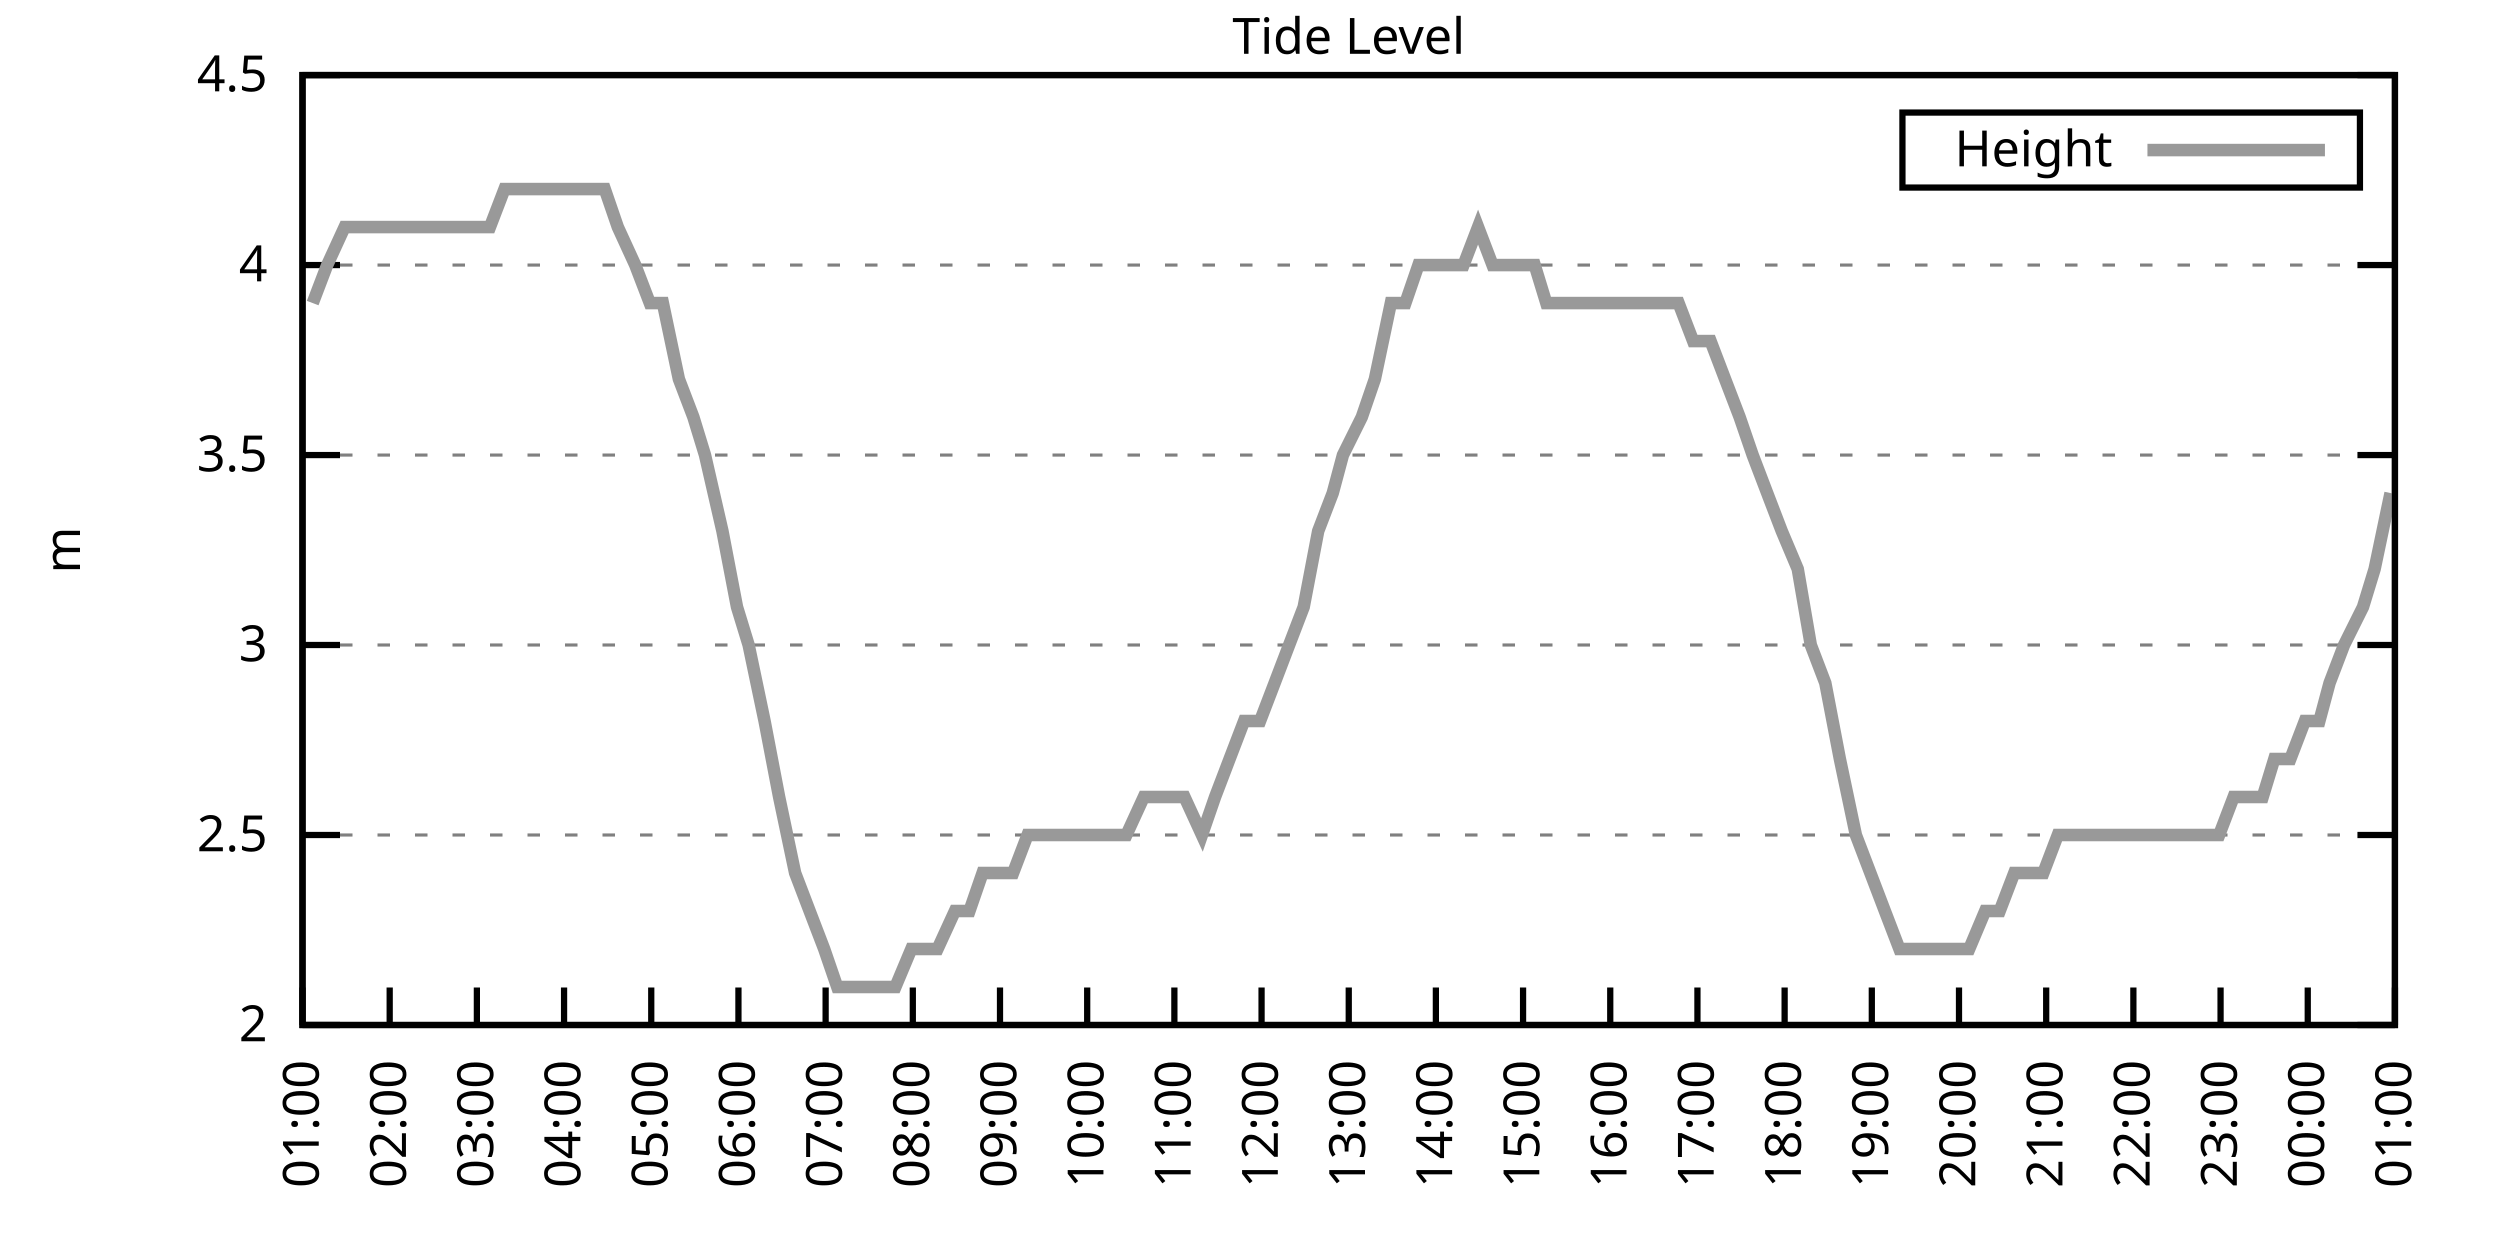
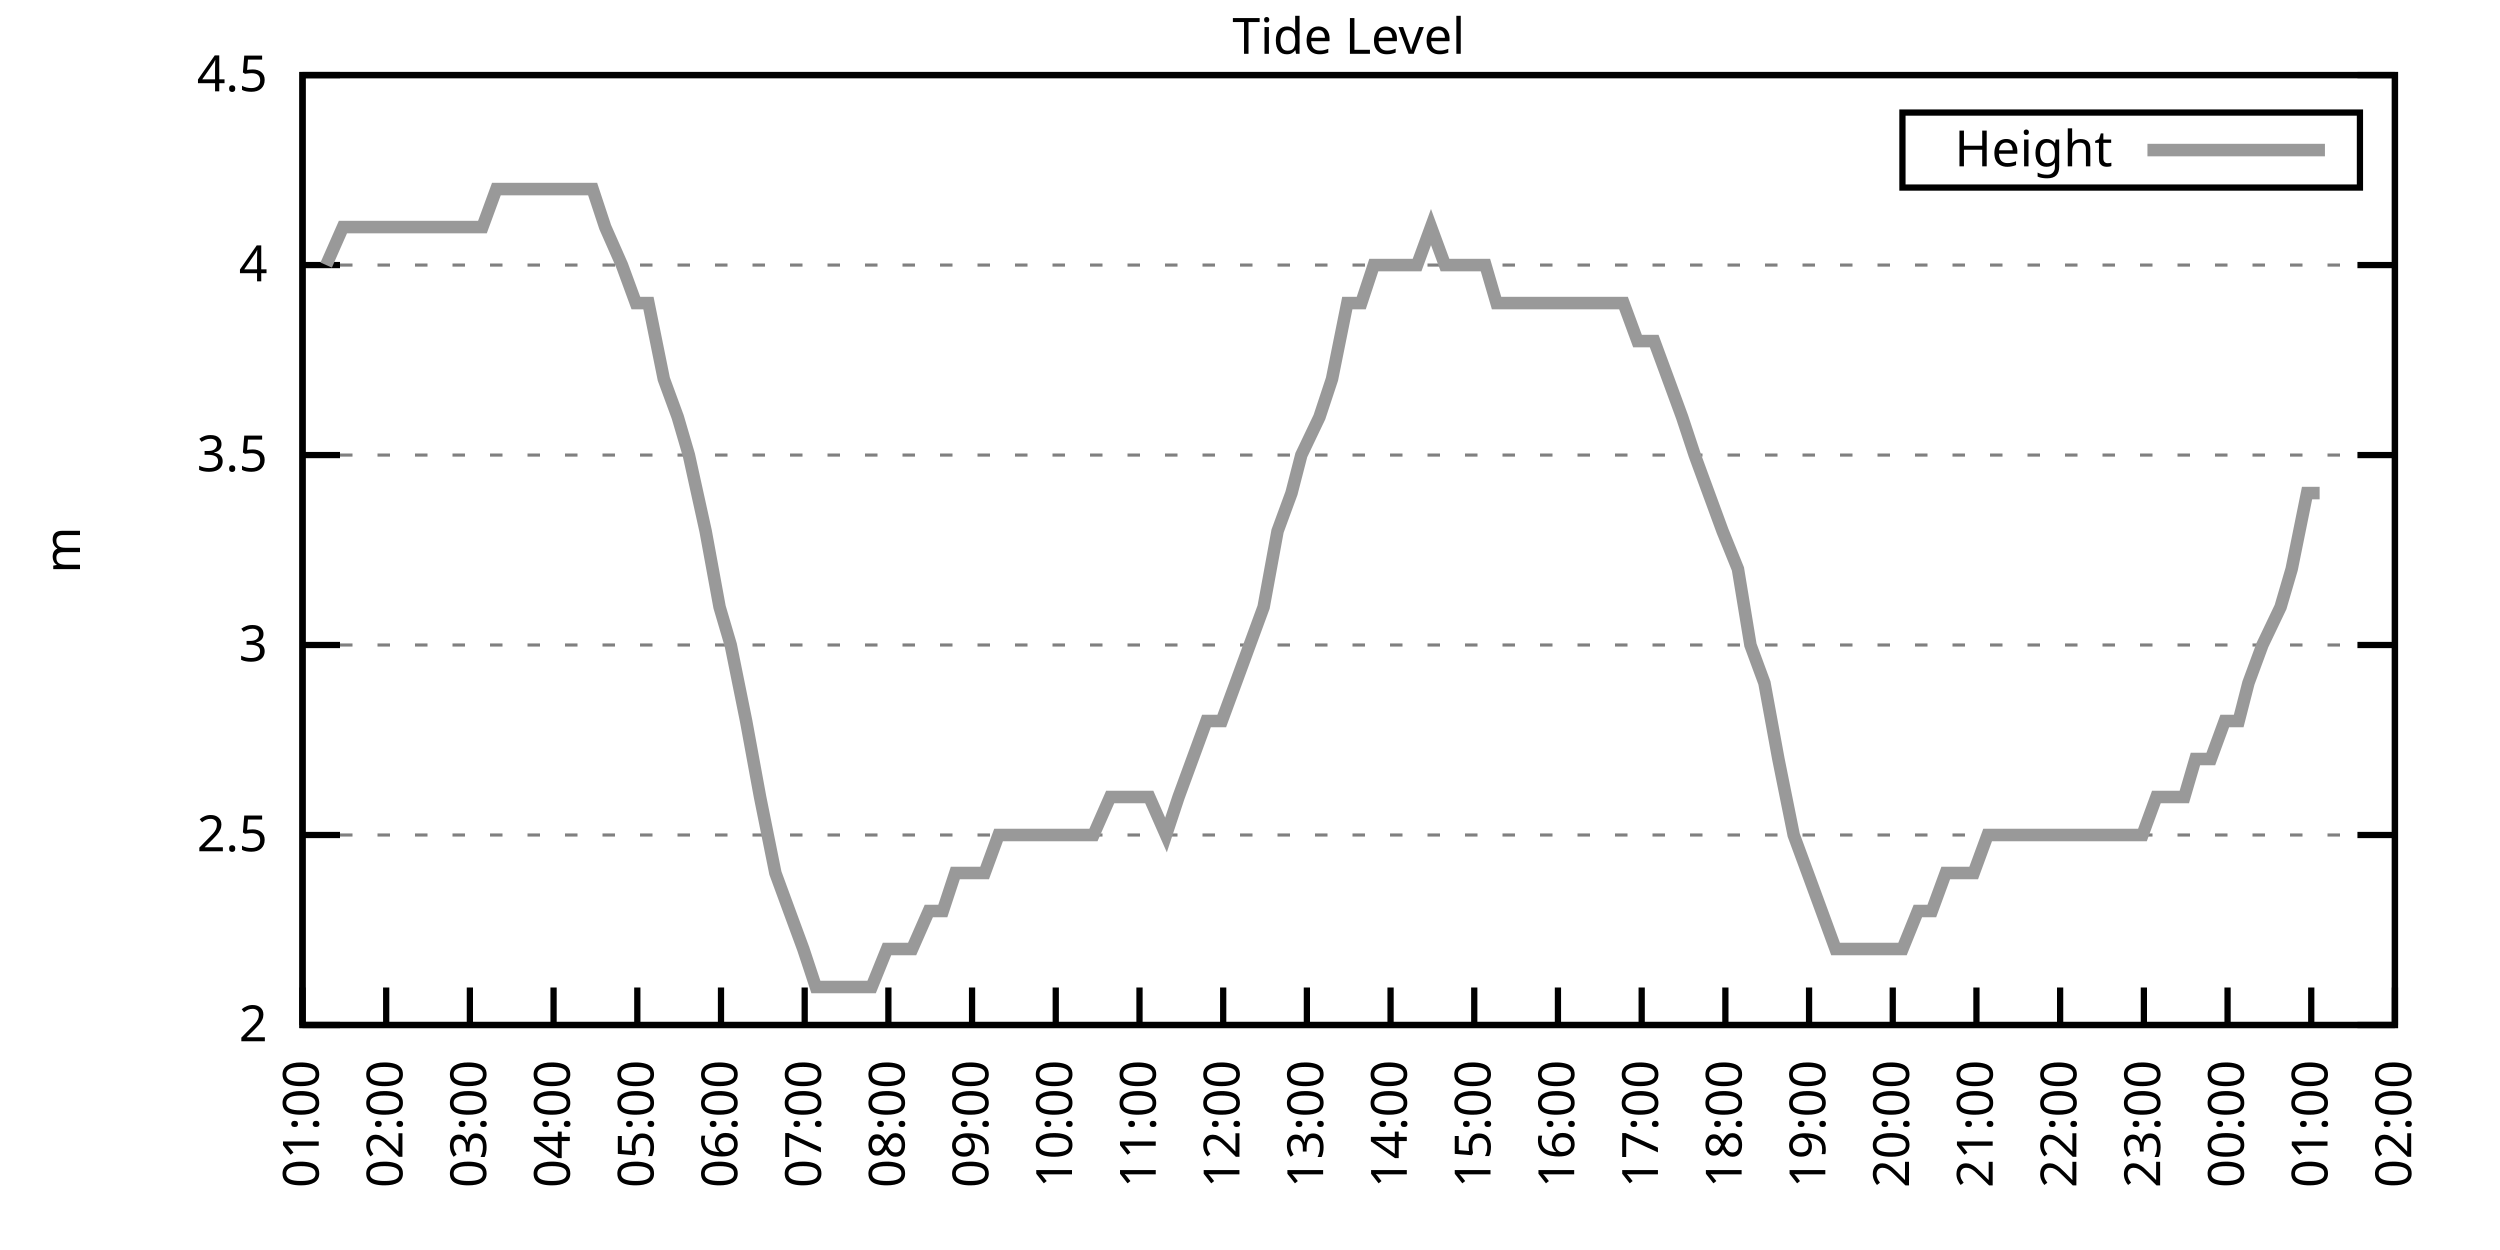
<svg xmlns="http://www.w3.org/2000/svg" xmlns:xlink="http://www.w3.org/1999/xlink" width="400" height="200" viewBox="0 0 400 200">
  <g id="gnuplot_canvas">
    <rect x="0" y="0" width="400" height="200" fill="none" />
    <defs>
      <circle id="gpDot" r="0.5" stroke-width="0.5" stroke="currentColor" />
      <path id="gpPt0" stroke-width="0.333" stroke="currentColor" d="M-1,0 h2 M0,-1 v2" />
      <path id="gpPt1" stroke-width="0.333" stroke="currentColor" d="M-1,-1 L1,1 M1,-1 L-1,1" />
      <path id="gpPt2" stroke-width="0.333" stroke="currentColor" d="M-1,0 L1,0 M0,-1 L0,1 M-1,-1 L1,1 M-1,1 L1,-1" />
      <rect id="gpPt3" stroke-width="0.333" stroke="currentColor" x="-1" y="-1" width="2" height="2" />
      <rect id="gpPt4" stroke-width="0.333" stroke="currentColor" fill="currentColor" x="-1" y="-1" width="2" height="2" />
      <circle id="gpPt5" stroke-width="0.333" stroke="currentColor" cx="0" cy="0" r="1" />
      <use xlink:href="#gpPt5" id="gpPt6" fill="currentColor" stroke="none" />
      <path id="gpPt7" stroke-width="0.333" stroke="currentColor" d="M0,-1.33 L-1.33,0.67 L1.33,0.67 z" />
      <use xlink:href="#gpPt7" id="gpPt8" fill="currentColor" stroke="none" />
      <use xlink:href="#gpPt7" id="gpPt9" stroke="currentColor" transform="rotate(180)" />
      <use xlink:href="#gpPt9" id="gpPt10" fill="currentColor" stroke="none" />
      <use xlink:href="#gpPt3" id="gpPt11" stroke="currentColor" transform="rotate(45)" />
      <use xlink:href="#gpPt11" id="gpPt12" fill="currentColor" stroke="none" />
      <path id="gpPt13" stroke-width="0.333" stroke="currentColor" d="M0,1.330 L1.265,0.411 L0.782,-1.067 L-0.782,-1.076 L-1.265,0.411 z" />
      <use xlink:href="#gpPt13" id="gpPt14" fill="currentColor" stroke="none" />
      <filter id="textbox" filterUnits="objectBoundingBox" x="0" y="0" height="1" width="1">
        <feFlood flood-color="white" flood-opacity="1" result="bgnd" />
        <feComposite in="SourceGraphic" in2="bgnd" operator="atop" />
      </filter>
      <filter id="greybox" filterUnits="objectBoundingBox" x="0" y="0" height="1" width="1">
        <feFlood flood-color="lightgrey" flood-opacity="1" result="grey" />
        <feComposite in="SourceGraphic" in2="grey" operator="atop" />
      </filter>
    </defs>
    <g fill="none" color="white" stroke="currentColor" stroke-width="1.00" stroke-linecap="butt" stroke-linejoin="miter">
</g>
    <g fill="none" color="black" stroke="currentColor" stroke-width="1.00" stroke-linecap="butt" stroke-linejoin="miter">
      <g stroke="none" shape-rendering="crispEdges">
        <polygon fill="rgb(255, 255, 255)" points="48.40,164.00 383.18,164.00 383.18,12.02 48.40,12.02 " />
      </g>
    </g>
    <g fill="none" color="black" stroke="currentColor" stroke-width="1.00" stroke-linecap="butt" stroke-linejoin="miter">
</g>
    <g fill="none" color="black" stroke="black" stroke-width="0.50" stroke-linecap="butt" stroke-linejoin="miter">
</g>
    <g fill="none" color="gray" stroke="currentColor" stroke-width="0.50" stroke-linecap="butt" stroke-linejoin="miter">
      <path stroke="gray" stroke-dasharray="2,4" class="gridline" d="M48.40,164.00 L383.19,164.00  " />
    </g>
    <g fill="none" color="gray" stroke="gray" stroke-width="1.00" stroke-linecap="butt" stroke-linejoin="miter">
</g>
    <g fill="none" color="black" stroke="currentColor" stroke-width="1.00" stroke-linecap="butt" stroke-linejoin="miter">
      <path stroke="black" d="M48.40,164.00 L54.40,164.00 M383.19,164.00 L377.19,164.00  " />
      <g transform="translate(42.80,166.60)" stroke="none" fill="black" font-family="Sans" font-size="8.00" text-anchor="end">
        <text>
          <tspan font-family="Sans"> 2</tspan>
        </text>
      </g>
    </g>
    <g fill="none" color="black" stroke="currentColor" stroke-width="1.00" stroke-linecap="butt" stroke-linejoin="miter">
</g>
    <g fill="none" color="black" stroke="black" stroke-width="0.50" stroke-linecap="butt" stroke-linejoin="miter">
</g>
    <g fill="none" color="gray" stroke="currentColor" stroke-width="0.50" stroke-linecap="butt" stroke-linejoin="miter">
      <path stroke="gray" stroke-dasharray="2,4" class="gridline" d="M48.40,133.60 L383.19,133.60  " />
    </g>
    <g fill="none" color="gray" stroke="gray" stroke-width="1.00" stroke-linecap="butt" stroke-linejoin="miter">
</g>
    <g fill="none" color="black" stroke="currentColor" stroke-width="1.00" stroke-linecap="butt" stroke-linejoin="miter">
      <path stroke="black" d="M48.40,133.60 L54.40,133.60 M383.19,133.60 L377.19,133.60  " />
      <g transform="translate(42.80,136.20)" stroke="none" fill="black" font-family="Sans" font-size="8.00" text-anchor="end">
        <text>
          <tspan font-family="Sans"> 2.5</tspan>
        </text>
      </g>
    </g>
    <g fill="none" color="black" stroke="currentColor" stroke-width="1.00" stroke-linecap="butt" stroke-linejoin="miter">
</g>
    <g fill="none" color="black" stroke="black" stroke-width="0.50" stroke-linecap="butt" stroke-linejoin="miter">
</g>
    <g fill="none" color="gray" stroke="currentColor" stroke-width="0.50" stroke-linecap="butt" stroke-linejoin="miter">
      <path stroke="gray" stroke-dasharray="2,4" class="gridline" d="M48.40,103.20 L383.19,103.20  " />
    </g>
    <g fill="none" color="gray" stroke="gray" stroke-width="1.00" stroke-linecap="butt" stroke-linejoin="miter">
</g>
    <g fill="none" color="black" stroke="currentColor" stroke-width="1.00" stroke-linecap="butt" stroke-linejoin="miter">
      <path stroke="black" d="M48.40,103.20 L54.40,103.20 M383.19,103.20 L377.19,103.20  " />
      <g transform="translate(42.80,105.80)" stroke="none" fill="black" font-family="Sans" font-size="8.00" text-anchor="end">
        <text>
          <tspan font-family="Sans"> 3</tspan>
        </text>
      </g>
    </g>
    <g fill="none" color="black" stroke="currentColor" stroke-width="1.00" stroke-linecap="butt" stroke-linejoin="miter">
</g>
    <g fill="none" color="black" stroke="black" stroke-width="0.50" stroke-linecap="butt" stroke-linejoin="miter">
</g>
    <g fill="none" color="gray" stroke="currentColor" stroke-width="0.50" stroke-linecap="butt" stroke-linejoin="miter">
      <path stroke="gray" stroke-dasharray="2,4" class="gridline" d="M48.40,72.81 L383.19,72.81  " />
    </g>
    <g fill="none" color="gray" stroke="gray" stroke-width="1.00" stroke-linecap="butt" stroke-linejoin="miter">
</g>
    <g fill="none" color="black" stroke="currentColor" stroke-width="1.00" stroke-linecap="butt" stroke-linejoin="miter">
      <path stroke="black" d="M48.40,72.81 L54.40,72.81 M383.19,72.81 L377.19,72.81  " />
      <g transform="translate(42.80,75.41)" stroke="none" fill="black" font-family="Sans" font-size="8.00" text-anchor="end">
        <text>
          <tspan font-family="Sans"> 3.5</tspan>
        </text>
      </g>
    </g>
    <g fill="none" color="black" stroke="currentColor" stroke-width="1.00" stroke-linecap="butt" stroke-linejoin="miter">
</g>
    <g fill="none" color="black" stroke="black" stroke-width="0.50" stroke-linecap="butt" stroke-linejoin="miter">
</g>
    <g fill="none" color="gray" stroke="currentColor" stroke-width="0.50" stroke-linecap="butt" stroke-linejoin="miter">
      <path stroke="gray" stroke-dasharray="2,4" class="gridline" d="M48.40,42.41 L383.19,42.41  " />
    </g>
    <g fill="none" color="gray" stroke="gray" stroke-width="1.00" stroke-linecap="butt" stroke-linejoin="miter">
</g>
    <g fill="none" color="black" stroke="currentColor" stroke-width="1.00" stroke-linecap="butt" stroke-linejoin="miter">
      <path stroke="black" d="M48.40,42.41 L54.40,42.41 M383.19,42.41 L377.19,42.41  " />
      <g transform="translate(42.80,45.01)" stroke="none" fill="black" font-family="Sans" font-size="8.00" text-anchor="end">
        <text>
          <tspan font-family="Sans"> 4</tspan>
        </text>
      </g>
    </g>
    <g fill="none" color="black" stroke="currentColor" stroke-width="1.00" stroke-linecap="butt" stroke-linejoin="miter">
</g>
    <g fill="none" color="black" stroke="black" stroke-width="0.50" stroke-linecap="butt" stroke-linejoin="miter">
</g>
    <g fill="none" color="gray" stroke="currentColor" stroke-width="0.50" stroke-linecap="butt" stroke-linejoin="miter">
      <path stroke="gray" stroke-dasharray="2,4" class="gridline" d="M48.40,12.01 L383.19,12.01  " />
    </g>
    <g fill="none" color="gray" stroke="gray" stroke-width="1.00" stroke-linecap="butt" stroke-linejoin="miter">
</g>
    <g fill="none" color="black" stroke="currentColor" stroke-width="1.00" stroke-linecap="butt" stroke-linejoin="miter">
      <path stroke="black" d="M48.40,12.01 L54.40,12.01 M383.19,12.01 L377.19,12.01  " />
      <g transform="translate(42.80,14.61)" stroke="none" fill="black" font-family="Sans" font-size="8.00" text-anchor="end">
        <text>
          <tspan font-family="Sans"> 4.5</tspan>
        </text>
      </g>
    </g>
    <g fill="none" color="black" stroke="currentColor" stroke-width="1.00" stroke-linecap="butt" stroke-linejoin="miter">
      <path stroke="black" d="M48.40,164.00 L48.40,158.00  " />
      <g transform="translate(51.00,169.60) rotate(270.00)" stroke="none" fill="black" font-family="Sans" font-size="8.00" text-anchor="end">
        <text>
          <tspan font-family="Sans">01:00</tspan>
        </text>
      </g>
    </g>
    <g fill="none" color="black" stroke="currentColor" stroke-width="1.00" stroke-linecap="butt" stroke-linejoin="miter">
-       <path stroke="black" d="M62.35,164.00 L62.35,158.00  " />
-       <g transform="translate(64.95,169.60) rotate(270.00)" stroke="none" fill="black" font-family="Sans" font-size="8.00" text-anchor="end">
+       <path stroke="black" d="M61.79,164.00 L61.79,158.00  " />
+       <g transform="translate(64.39,169.60) rotate(270.00)" stroke="none" fill="black" font-family="Sans" font-size="8.00" text-anchor="end">
        <text>
          <tspan font-family="Sans">02:00</tspan>
        </text>
      </g>
    </g>
    <g fill="none" color="black" stroke="currentColor" stroke-width="1.00" stroke-linecap="butt" stroke-linejoin="miter">
-       <path stroke="black" d="M76.30,164.00 L76.30,158.00  " />
-       <g transform="translate(78.90,169.60) rotate(270.00)" stroke="none" fill="black" font-family="Sans" font-size="8.00" text-anchor="end">
+       <path stroke="black" d="M75.18,164.00 L75.18,158.00  " />
+       <g transform="translate(77.78,169.60) rotate(270.00)" stroke="none" fill="black" font-family="Sans" font-size="8.00" text-anchor="end">
        <text>
          <tspan font-family="Sans">03:00</tspan>
        </text>
      </g>
    </g>
    <g fill="none" color="black" stroke="currentColor" stroke-width="1.00" stroke-linecap="butt" stroke-linejoin="miter">
-       <path stroke="black" d="M90.25,164.00 L90.25,158.00  " />
-       <g transform="translate(92.85,169.60) rotate(270.00)" stroke="none" fill="black" font-family="Sans" font-size="8.00" text-anchor="end">
+       <path stroke="black" d="M88.57,164.00 L88.57,158.00  " />
+       <g transform="translate(91.17,169.60) rotate(270.00)" stroke="none" fill="black" font-family="Sans" font-size="8.00" text-anchor="end">
        <text>
          <tspan font-family="Sans">04:00</tspan>
        </text>
      </g>
    </g>
    <g fill="none" color="black" stroke="currentColor" stroke-width="1.00" stroke-linecap="butt" stroke-linejoin="miter">
-       <path stroke="black" d="M104.20,164.00 L104.20,158.00  " />
-       <g transform="translate(106.80,169.60) rotate(270.00)" stroke="none" fill="black" font-family="Sans" font-size="8.00" text-anchor="end">
+       <path stroke="black" d="M101.97,164.00 L101.97,158.00  " />
+       <g transform="translate(104.57,169.60) rotate(270.00)" stroke="none" fill="black" font-family="Sans" font-size="8.00" text-anchor="end">
        <text>
          <tspan font-family="Sans">05:00</tspan>
        </text>
      </g>
    </g>
    <g fill="none" color="black" stroke="currentColor" stroke-width="1.00" stroke-linecap="butt" stroke-linejoin="miter">
-       <path stroke="black" d="M118.15,164.00 L118.15,158.00  " />
-       <g transform="translate(120.75,169.60) rotate(270.00)" stroke="none" fill="black" font-family="Sans" font-size="8.00" text-anchor="end">
+       <path stroke="black" d="M115.36,164.00 L115.36,158.00  " />
+       <g transform="translate(117.96,169.60) rotate(270.00)" stroke="none" fill="black" font-family="Sans" font-size="8.00" text-anchor="end">
        <text>
          <tspan font-family="Sans">06:00</tspan>
        </text>
      </g>
    </g>
    <g fill="none" color="black" stroke="currentColor" stroke-width="1.00" stroke-linecap="butt" stroke-linejoin="miter">
-       <path stroke="black" d="M132.10,164.00 L132.10,158.00  " />
-       <g transform="translate(134.70,169.60) rotate(270.00)" stroke="none" fill="black" font-family="Sans" font-size="8.00" text-anchor="end">
+       <path stroke="black" d="M128.75,164.00 L128.75,158.00  " />
+       <g transform="translate(131.35,169.60) rotate(270.00)" stroke="none" fill="black" font-family="Sans" font-size="8.00" text-anchor="end">
        <text>
          <tspan font-family="Sans">07:00</tspan>
        </text>
      </g>
    </g>
    <g fill="none" color="black" stroke="currentColor" stroke-width="1.00" stroke-linecap="butt" stroke-linejoin="miter">
-       <path stroke="black" d="M146.05,164.00 L146.05,158.00  " />
-       <g transform="translate(148.65,169.60) rotate(270.00)" stroke="none" fill="black" font-family="Sans" font-size="8.00" text-anchor="end">
+       <path stroke="black" d="M142.14,164.00 L142.14,158.00  " />
+       <g transform="translate(144.74,169.60) rotate(270.00)" stroke="none" fill="black" font-family="Sans" font-size="8.00" text-anchor="end">
        <text>
          <tspan font-family="Sans">08:00</tspan>
        </text>
      </g>
    </g>
    <g fill="none" color="black" stroke="currentColor" stroke-width="1.00" stroke-linecap="butt" stroke-linejoin="miter">
-       <path stroke="black" d="M160.00,164.00 L160.00,158.00  " />
-       <g transform="translate(162.60,169.60) rotate(270.00)" stroke="none" fill="black" font-family="Sans" font-size="8.00" text-anchor="end">
+       <path stroke="black" d="M155.53,164.00 L155.53,158.00  " />
+       <g transform="translate(158.13,169.60) rotate(270.00)" stroke="none" fill="black" font-family="Sans" font-size="8.00" text-anchor="end">
        <text>
          <tspan font-family="Sans">09:00</tspan>
        </text>
      </g>
    </g>
    <g fill="none" color="black" stroke="currentColor" stroke-width="1.00" stroke-linecap="butt" stroke-linejoin="miter">
-       <path stroke="black" d="M173.95,164.00 L173.95,158.00  " />
-       <g transform="translate(176.55,169.60) rotate(270.00)" stroke="none" fill="black" font-family="Sans" font-size="8.00" text-anchor="end">
+       <path stroke="black" d="M168.92,164.00 L168.92,158.00  " />
+       <g transform="translate(171.52,169.60) rotate(270.00)" stroke="none" fill="black" font-family="Sans" font-size="8.00" text-anchor="end">
        <text>
          <tspan font-family="Sans">10:00</tspan>
        </text>
      </g>
    </g>
    <g fill="none" color="black" stroke="currentColor" stroke-width="1.00" stroke-linecap="butt" stroke-linejoin="miter">
-       <path stroke="black" d="M187.90,164.00 L187.90,158.00  " />
-       <g transform="translate(190.50,169.60) rotate(270.00)" stroke="none" fill="black" font-family="Sans" font-size="8.00" text-anchor="end">
+       <path stroke="black" d="M182.32,164.00 L182.32,158.00  " />
+       <g transform="translate(184.92,169.60) rotate(270.00)" stroke="none" fill="black" font-family="Sans" font-size="8.00" text-anchor="end">
        <text>
          <tspan font-family="Sans">11:00</tspan>
        </text>
      </g>
    </g>
    <g fill="none" color="black" stroke="currentColor" stroke-width="1.00" stroke-linecap="butt" stroke-linejoin="miter">
-       <path stroke="black" d="M201.85,164.00 L201.85,158.00  " />
-       <g transform="translate(204.45,169.60) rotate(270.00)" stroke="none" fill="black" font-family="Sans" font-size="8.00" text-anchor="end">
+       <path stroke="black" d="M195.71,164.00 L195.71,158.00  " />
+       <g transform="translate(198.31,169.60) rotate(270.00)" stroke="none" fill="black" font-family="Sans" font-size="8.00" text-anchor="end">
        <text>
          <tspan font-family="Sans">12:00</tspan>
        </text>
      </g>
    </g>
    <g fill="none" color="black" stroke="currentColor" stroke-width="1.00" stroke-linecap="butt" stroke-linejoin="miter">
-       <path stroke="black" d="M215.80,164.00 L215.80,158.00  " />
-       <g transform="translate(218.40,169.60) rotate(270.00)" stroke="none" fill="black" font-family="Sans" font-size="8.00" text-anchor="end">
+       <path stroke="black" d="M209.10,164.00 L209.10,158.00  " />
+       <g transform="translate(211.70,169.60) rotate(270.00)" stroke="none" fill="black" font-family="Sans" font-size="8.00" text-anchor="end">
        <text>
          <tspan font-family="Sans">13:00</tspan>
        </text>
      </g>
    </g>
    <g fill="none" color="black" stroke="currentColor" stroke-width="1.00" stroke-linecap="butt" stroke-linejoin="miter">
-       <path stroke="black" d="M229.74,164.00 L229.74,158.00  " />
-       <g transform="translate(232.34,169.60) rotate(270.00)" stroke="none" fill="black" font-family="Sans" font-size="8.00" text-anchor="end">
+       <path stroke="black" d="M222.49,164.00 L222.49,158.00  " />
+       <g transform="translate(225.09,169.60) rotate(270.00)" stroke="none" fill="black" font-family="Sans" font-size="8.00" text-anchor="end">
        <text>
          <tspan font-family="Sans">14:00</tspan>
        </text>
      </g>
    </g>
    <g fill="none" color="black" stroke="currentColor" stroke-width="1.00" stroke-linecap="butt" stroke-linejoin="miter">
-       <path stroke="black" d="M243.69,164.00 L243.69,158.00  " />
-       <g transform="translate(246.29,169.60) rotate(270.00)" stroke="none" fill="black" font-family="Sans" font-size="8.00" text-anchor="end">
+       <path stroke="black" d="M235.88,164.00 L235.88,158.00  " />
+       <g transform="translate(238.48,169.60) rotate(270.00)" stroke="none" fill="black" font-family="Sans" font-size="8.00" text-anchor="end">
        <text>
          <tspan font-family="Sans">15:00</tspan>
        </text>
      </g>
    </g>
    <g fill="none" color="black" stroke="currentColor" stroke-width="1.00" stroke-linecap="butt" stroke-linejoin="miter">
-       <path stroke="black" d="M257.64,164.00 L257.64,158.00  " />
-       <g transform="translate(260.24,169.60) rotate(270.00)" stroke="none" fill="black" font-family="Sans" font-size="8.00" text-anchor="end">
+       <path stroke="black" d="M249.27,164.00 L249.27,158.00  " />
+       <g transform="translate(251.87,169.60) rotate(270.00)" stroke="none" fill="black" font-family="Sans" font-size="8.00" text-anchor="end">
        <text>
          <tspan font-family="Sans">16:00</tspan>
        </text>
      </g>
    </g>
    <g fill="none" color="black" stroke="currentColor" stroke-width="1.00" stroke-linecap="butt" stroke-linejoin="miter">
-       <path stroke="black" d="M271.59,164.00 L271.59,158.00  " />
-       <g transform="translate(274.19,169.60) rotate(270.00)" stroke="none" fill="black" font-family="Sans" font-size="8.00" text-anchor="end">
+       <path stroke="black" d="M262.67,164.00 L262.67,158.00  " />
+       <g transform="translate(265.27,169.60) rotate(270.00)" stroke="none" fill="black" font-family="Sans" font-size="8.00" text-anchor="end">
        <text>
          <tspan font-family="Sans">17:00</tspan>
        </text>
      </g>
    </g>
    <g fill="none" color="black" stroke="currentColor" stroke-width="1.00" stroke-linecap="butt" stroke-linejoin="miter">
-       <path stroke="black" d="M285.54,164.00 L285.54,158.00  " />
-       <g transform="translate(288.14,169.60) rotate(270.00)" stroke="none" fill="black" font-family="Sans" font-size="8.00" text-anchor="end">
+       <path stroke="black" d="M276.06,164.00 L276.06,158.00  " />
+       <g transform="translate(278.66,169.60) rotate(270.00)" stroke="none" fill="black" font-family="Sans" font-size="8.00" text-anchor="end">
        <text>
          <tspan font-family="Sans">18:00</tspan>
        </text>
      </g>
    </g>
    <g fill="none" color="black" stroke="currentColor" stroke-width="1.00" stroke-linecap="butt" stroke-linejoin="miter">
-       <path stroke="black" d="M299.49,164.00 L299.49,158.00  " />
-       <g transform="translate(302.09,169.60) rotate(270.00)" stroke="none" fill="black" font-family="Sans" font-size="8.00" text-anchor="end">
+       <path stroke="black" d="M289.45,164.00 L289.45,158.00  " />
+       <g transform="translate(292.05,169.60) rotate(270.00)" stroke="none" fill="black" font-family="Sans" font-size="8.00" text-anchor="end">
        <text>
          <tspan font-family="Sans">19:00</tspan>
        </text>
      </g>
    </g>
    <g fill="none" color="black" stroke="currentColor" stroke-width="1.00" stroke-linecap="butt" stroke-linejoin="miter">
-       <path stroke="black" d="M313.44,164.00 L313.44,158.00  " />
-       <g transform="translate(316.04,169.60) rotate(270.00)" stroke="none" fill="black" font-family="Sans" font-size="8.00" text-anchor="end">
+       <path stroke="black" d="M302.84,164.00 L302.84,158.00  " />
+       <g transform="translate(305.44,169.60) rotate(270.00)" stroke="none" fill="black" font-family="Sans" font-size="8.00" text-anchor="end">
        <text>
          <tspan font-family="Sans">20:00</tspan>
        </text>
      </g>
    </g>
    <g fill="none" color="black" stroke="currentColor" stroke-width="1.00" stroke-linecap="butt" stroke-linejoin="miter">
-       <path stroke="black" d="M327.39,164.00 L327.39,158.00  " />
-       <g transform="translate(329.99,169.60) rotate(270.00)" stroke="none" fill="black" font-family="Sans" font-size="8.00" text-anchor="end">
+       <path stroke="black" d="M316.23,164.00 L316.23,158.00  " />
+       <g transform="translate(318.83,169.60) rotate(270.00)" stroke="none" fill="black" font-family="Sans" font-size="8.00" text-anchor="end">
        <text>
          <tspan font-family="Sans">21:00</tspan>
        </text>
      </g>
    </g>
    <g fill="none" color="black" stroke="currentColor" stroke-width="1.00" stroke-linecap="butt" stroke-linejoin="miter">
-       <path stroke="black" d="M341.34,164.00 L341.34,158.00  " />
-       <g transform="translate(343.94,169.60) rotate(270.00)" stroke="none" fill="black" font-family="Sans" font-size="8.00" text-anchor="end">
+       <path stroke="black" d="M329.62,164.00 L329.62,158.00  " />
+       <g transform="translate(332.22,169.60) rotate(270.00)" stroke="none" fill="black" font-family="Sans" font-size="8.00" text-anchor="end">
        <text>
          <tspan font-family="Sans">22:00</tspan>
        </text>
      </g>
    </g>
    <g fill="none" color="black" stroke="currentColor" stroke-width="1.00" stroke-linecap="butt" stroke-linejoin="miter">
-       <path stroke="black" d="M355.29,164.00 L355.29,158.00  " />
-       <g transform="translate(357.89,169.60) rotate(270.00)" stroke="none" fill="black" font-family="Sans" font-size="8.00" text-anchor="end">
+       <path stroke="black" d="M343.02,164.00 L343.02,158.00  " />
+       <g transform="translate(345.62,169.60) rotate(270.00)" stroke="none" fill="black" font-family="Sans" font-size="8.00" text-anchor="end">
        <text>
          <tspan font-family="Sans">23:00</tspan>
        </text>
      </g>
    </g>
    <g fill="none" color="black" stroke="currentColor" stroke-width="1.00" stroke-linecap="butt" stroke-linejoin="miter">
-       <path stroke="black" d="M369.24,164.00 L369.24,158.00  " />
-       <g transform="translate(371.84,169.60) rotate(270.00)" stroke="none" fill="black" font-family="Sans" font-size="8.00" text-anchor="end">
+       <path stroke="black" d="M356.41,164.00 L356.41,158.00  " />
+       <g transform="translate(359.01,169.60) rotate(270.00)" stroke="none" fill="black" font-family="Sans" font-size="8.00" text-anchor="end">
        <text>
          <tspan font-family="Sans">00:00</tspan>
+         </text>
+       </g>
+     </g>
+     <g fill="none" color="black" stroke="currentColor" stroke-width="1.00" stroke-linecap="butt" stroke-linejoin="miter">
+       <path stroke="black" d="M369.80,164.00 L369.80,158.00  " />
+       <g transform="translate(372.40,169.60) rotate(270.00)" stroke="none" fill="black" font-family="Sans" font-size="8.00" text-anchor="end">
+         <text>
+           <tspan font-family="Sans">01:00</tspan>
        </text>
      </g>
    </g>
    <g fill="none" color="black" stroke="currentColor" stroke-width="1.00" stroke-linecap="butt" stroke-linejoin="miter">
      <path stroke="black" d="M383.19,164.00 L383.19,158.00  " />
      <g transform="translate(385.79,169.60) rotate(270.00)" stroke="none" fill="black" font-family="Sans" font-size="8.00" text-anchor="end">
        <text>
-           <tspan font-family="Sans">01:00</tspan>
+           <tspan font-family="Sans">02:00</tspan>
        </text>
      </g>
    </g>
    <g fill="none" color="black" stroke="currentColor" stroke-width="1.00" stroke-linecap="butt" stroke-linejoin="miter">
</g>
    <g fill="none" color="black" stroke="currentColor" stroke-width="1.00" stroke-linecap="butt" stroke-linejoin="miter">
      <path stroke="black" d="M48.40,12.01 L48.40,164.00 L383.19,164.00 L383.19,12.01 L48.40,12.01 Z  " />
    </g>
    <g fill="none" color="black" stroke="currentColor" stroke-width="1.00" stroke-linecap="butt" stroke-linejoin="miter">
</g>
    <g fill="none" color="black" stroke="currentColor" stroke-width="1.00" stroke-linecap="butt" stroke-linejoin="miter">
      <path stroke="black" d="M304.39,30.01 L304.39,18.01 L377.59,18.01 L377.59,30.01 L304.39,30.01 Z  " />
    </g>
    <g id="Tide_level_plot_1">
      <g fill="none" color="white" stroke="black" stroke-width="2.00" stroke-linecap="butt" stroke-linejoin="miter">
</g>
      <g fill="none" color="black" stroke="currentColor" stroke-width="2.00" stroke-linecap="butt" stroke-linejoin="miter">
        <g transform="translate(337.99,26.61)" stroke="none" fill="black" font-family="Sans" font-size="8.00" text-anchor="end">
          <text>
            <tspan font-family="Sans">Height</tspan>
          </text>
        </g>
      </g>
      <g fill="none" color="black" stroke="currentColor" stroke-width="2.00" stroke-linecap="butt" stroke-linejoin="miter">
-         <path stroke="rgb(153, 153, 153)" d="M343.59,24.01 L371.99,24.01 M50.03,48.49 L52.35,42.41 L55.14,36.33 L57.23,36.33 L59.79,36.33 L61.65,36.33   L64.21,36.33 L66.77,36.33 L69.09,36.33 L71.42,36.33 L73.04,36.33 L75.83,36.33 L78.39,36.33 L80.72,30.25   L82.34,30.25 L85.13,30.25 L87.46,30.25 L90.02,30.25 L92.34,30.25 L94.67,30.25 L96.76,30.25 L98.85,36.33   L101.64,42.41 L103.97,48.49 L106.06,48.49 L108.62,60.65 L110.94,66.73 L112.80,72.81 L115.59,84.97 L117.92,97.12   L119.78,103.20 L122.33,115.36 L124.66,127.52 L127.22,139.68 L129.54,145.76 L131.87,151.84 L133.96,157.92 L136.28,157.92   L138.61,157.92 L140.93,157.92 L143.26,157.92 L145.81,151.84 L147.44,151.84 L150.00,151.84 L152.79,145.76 L155.11,145.76   L157.21,139.68 L159.76,139.68 L162.09,139.68 L164.41,133.60 L166.74,133.60 L168.60,133.60 L171.39,133.60 L173.71,133.60   L176.04,133.60 L178.13,133.60 L180.22,133.60 L183.01,127.52 L185.34,127.52 L187.43,127.52 L189.52,127.52 L192.31,133.60   L194.41,127.52 L196.73,121.44 L199.06,115.36 L201.61,115.36 L203.94,109.28 L206.26,103.20 L208.59,97.12 L210.91,84.97   L213.24,78.89 L214.87,72.81 L217.89,66.73 L219.98,60.65 L222.54,48.49 L224.86,48.49 L226.95,42.41 L229.28,42.41   L231.84,42.41 L234.16,42.41 L236.49,36.33 L238.81,42.41 L240.90,42.41 L243.23,42.41 L245.55,42.41 L247.41,48.49   L250.44,48.49 L252.30,48.49 L254.85,48.49 L257.18,48.49 L258.81,48.49 L261.83,48.49 L264.15,48.49 L266.71,48.49   L268.57,48.49 L270.90,54.57 L273.69,54.57 L276.01,60.65 L278.34,66.73 L280.43,72.81 L282.75,78.89 L285.08,84.97   L287.64,91.04 L289.73,103.20 L292.05,109.28 L294.38,121.44 L296.94,133.60 L299.26,139.68 L301.58,145.76 L303.91,151.84   L306.00,151.84 L308.33,151.84 L310.42,151.84 L312.74,151.84 L315.07,151.84 L317.63,145.76 L319.95,145.76 L322.28,139.68   L324.83,139.68 L326.93,139.68 L329.25,133.60 L331.58,133.60 L333.90,133.60 L335.99,133.60 L338.32,133.60 L340.64,133.60   L342.97,133.60 L345.29,133.60 L348.08,133.60 L349.94,133.60 L352.50,133.60 L355.06,133.60 L357.38,127.52 L359.24,127.52   L362.03,127.52 L363.89,121.44 L366.45,121.44 L368.78,115.36 L371.10,115.36 L372.73,109.28 L375.05,103.20 L378.08,97.12   L379.94,91.04 L382.49,78.89  " />
+         <path stroke="rgb(153, 153, 153)" d="M343.59,24.01 L371.99,24.01 M52.19,42.41 L54.87,36.33 L56.88,36.33 L59.34,36.33 L61.12,36.33 L63.58,36.33   L66.03,36.33 L68.26,36.33 L70.50,36.33 L72.06,36.33 L74.74,36.33 L77.19,36.33 L79.42,30.25 L80.99,30.25   L83.66,30.25 L85.90,30.25 L88.35,30.25 L90.58,30.25 L92.82,30.25 L94.82,30.25 L96.83,36.33 L99.51,42.41   L101.74,48.49 L103.75,48.49 L106.21,60.65 L108.44,66.73 L110.22,72.81 L112.90,84.97 L115.13,97.12 L116.92,103.20   L119.38,115.36 L121.61,127.52 L124.06,139.68 L126.29,145.76 L128.53,151.84 L130.54,157.92 L132.77,157.92 L135.00,157.92   L137.23,157.92 L139.46,157.92 L141.92,151.84 L143.48,151.84 L145.94,151.84 L148.61,145.76 L150.85,145.76 L152.85,139.68   L155.31,139.68 L157.54,139.68 L159.77,133.60 L162.01,133.60 L163.79,133.60 L166.47,133.60 L168.70,133.60 L170.93,133.60   L172.94,133.60 L174.95,133.60 L177.63,127.52 L179.86,127.52 L181.87,127.52 L183.88,127.52 L186.56,133.60 L188.57,127.52   L190.80,121.44 L193.03,115.36 L195.48,115.36 L197.72,109.28 L199.95,103.20 L202.18,97.12 L204.41,84.97 L206.64,78.89   L208.21,72.81 L211.11,66.73 L213.12,60.65 L215.57,48.49 L217.80,48.49 L219.81,42.41 L222.04,42.41 L224.50,42.41   L226.73,42.41 L228.96,36.33 L231.20,42.41 L233.20,42.41 L235.44,42.41 L237.67,42.41 L239.45,48.49 L242.36,48.49   L244.14,48.49 L246.60,48.49 L248.83,48.49 L250.39,48.49 L253.29,48.49 L255.52,48.49 L257.98,48.49 L259.76,48.49   L262.00,54.57 L264.67,54.57 L266.91,60.65 L269.14,66.73 L271.15,72.81 L273.38,78.89 L275.61,84.97 L278.07,91.04   L280.07,103.20 L282.31,109.28 L284.54,121.44 L286.99,133.60 L289.23,139.68 L291.46,145.76 L293.69,151.84 L295.70,151.84   L297.93,151.84 L299.94,151.84 L302.17,151.84 L304.40,151.84 L306.86,145.76 L309.09,145.76 L311.32,139.68 L313.78,139.68   L315.79,139.68 L318.02,133.60 L320.25,133.60 L322.48,133.60 L324.49,133.60 L326.72,133.60 L328.95,133.60 L331.19,133.60   L333.42,133.60 L336.10,133.60 L337.88,133.60 L340.34,133.60 L342.79,133.60 L345.02,127.52 L346.81,127.52 L349.49,127.52   L351.27,121.44 L353.73,121.44 L355.96,115.36 L358.19,115.36 L359.75,109.28 L361.99,103.20 L364.89,97.12 L366.67,91.04   L369.13,78.89 L371.14,78.89  " />
      </g>
    </g>
    <g fill="none" color="black" stroke="currentColor" stroke-width="2.00" stroke-linecap="butt" stroke-linejoin="miter">
</g>
    <g fill="none" color="black" stroke="black" stroke-width="1.00" stroke-linecap="butt" stroke-linejoin="miter">
</g>
    <g fill="none" color="black" stroke="currentColor" stroke-width="1.00" stroke-linecap="butt" stroke-linejoin="miter">
      <path stroke="black" d="M48.40,12.01 L48.40,164.00 L383.19,164.00 L383.19,12.01 L48.40,12.01 Z  " />
      <g transform="translate(12.80,88.01) rotate(270.00)" stroke="none" fill="black" font-family="Sans" font-size="8.00" text-anchor="middle">
        <text>
          <tspan font-family="Sans">m</tspan>
        </text>
      </g>
    </g>
    <g fill="none" color="black" stroke="currentColor" stroke-width="1.00" stroke-linecap="butt" stroke-linejoin="miter">
</g>
    <g fill="none" color="black" stroke="currentColor" stroke-width="1.00" stroke-linecap="butt" stroke-linejoin="miter">
      <g transform="translate(215.79,8.61)" stroke="none" fill="black" font-family="Sans" font-size="8.00" text-anchor="middle">
        <text>
          <tspan font-family="Sans">Tide Level</tspan>
        </text>
      </g>
    </g>
    <g fill="none" color="black" stroke="currentColor" stroke-width="1.00" stroke-linecap="butt" stroke-linejoin="miter">
</g>
  </g>
</svg>
